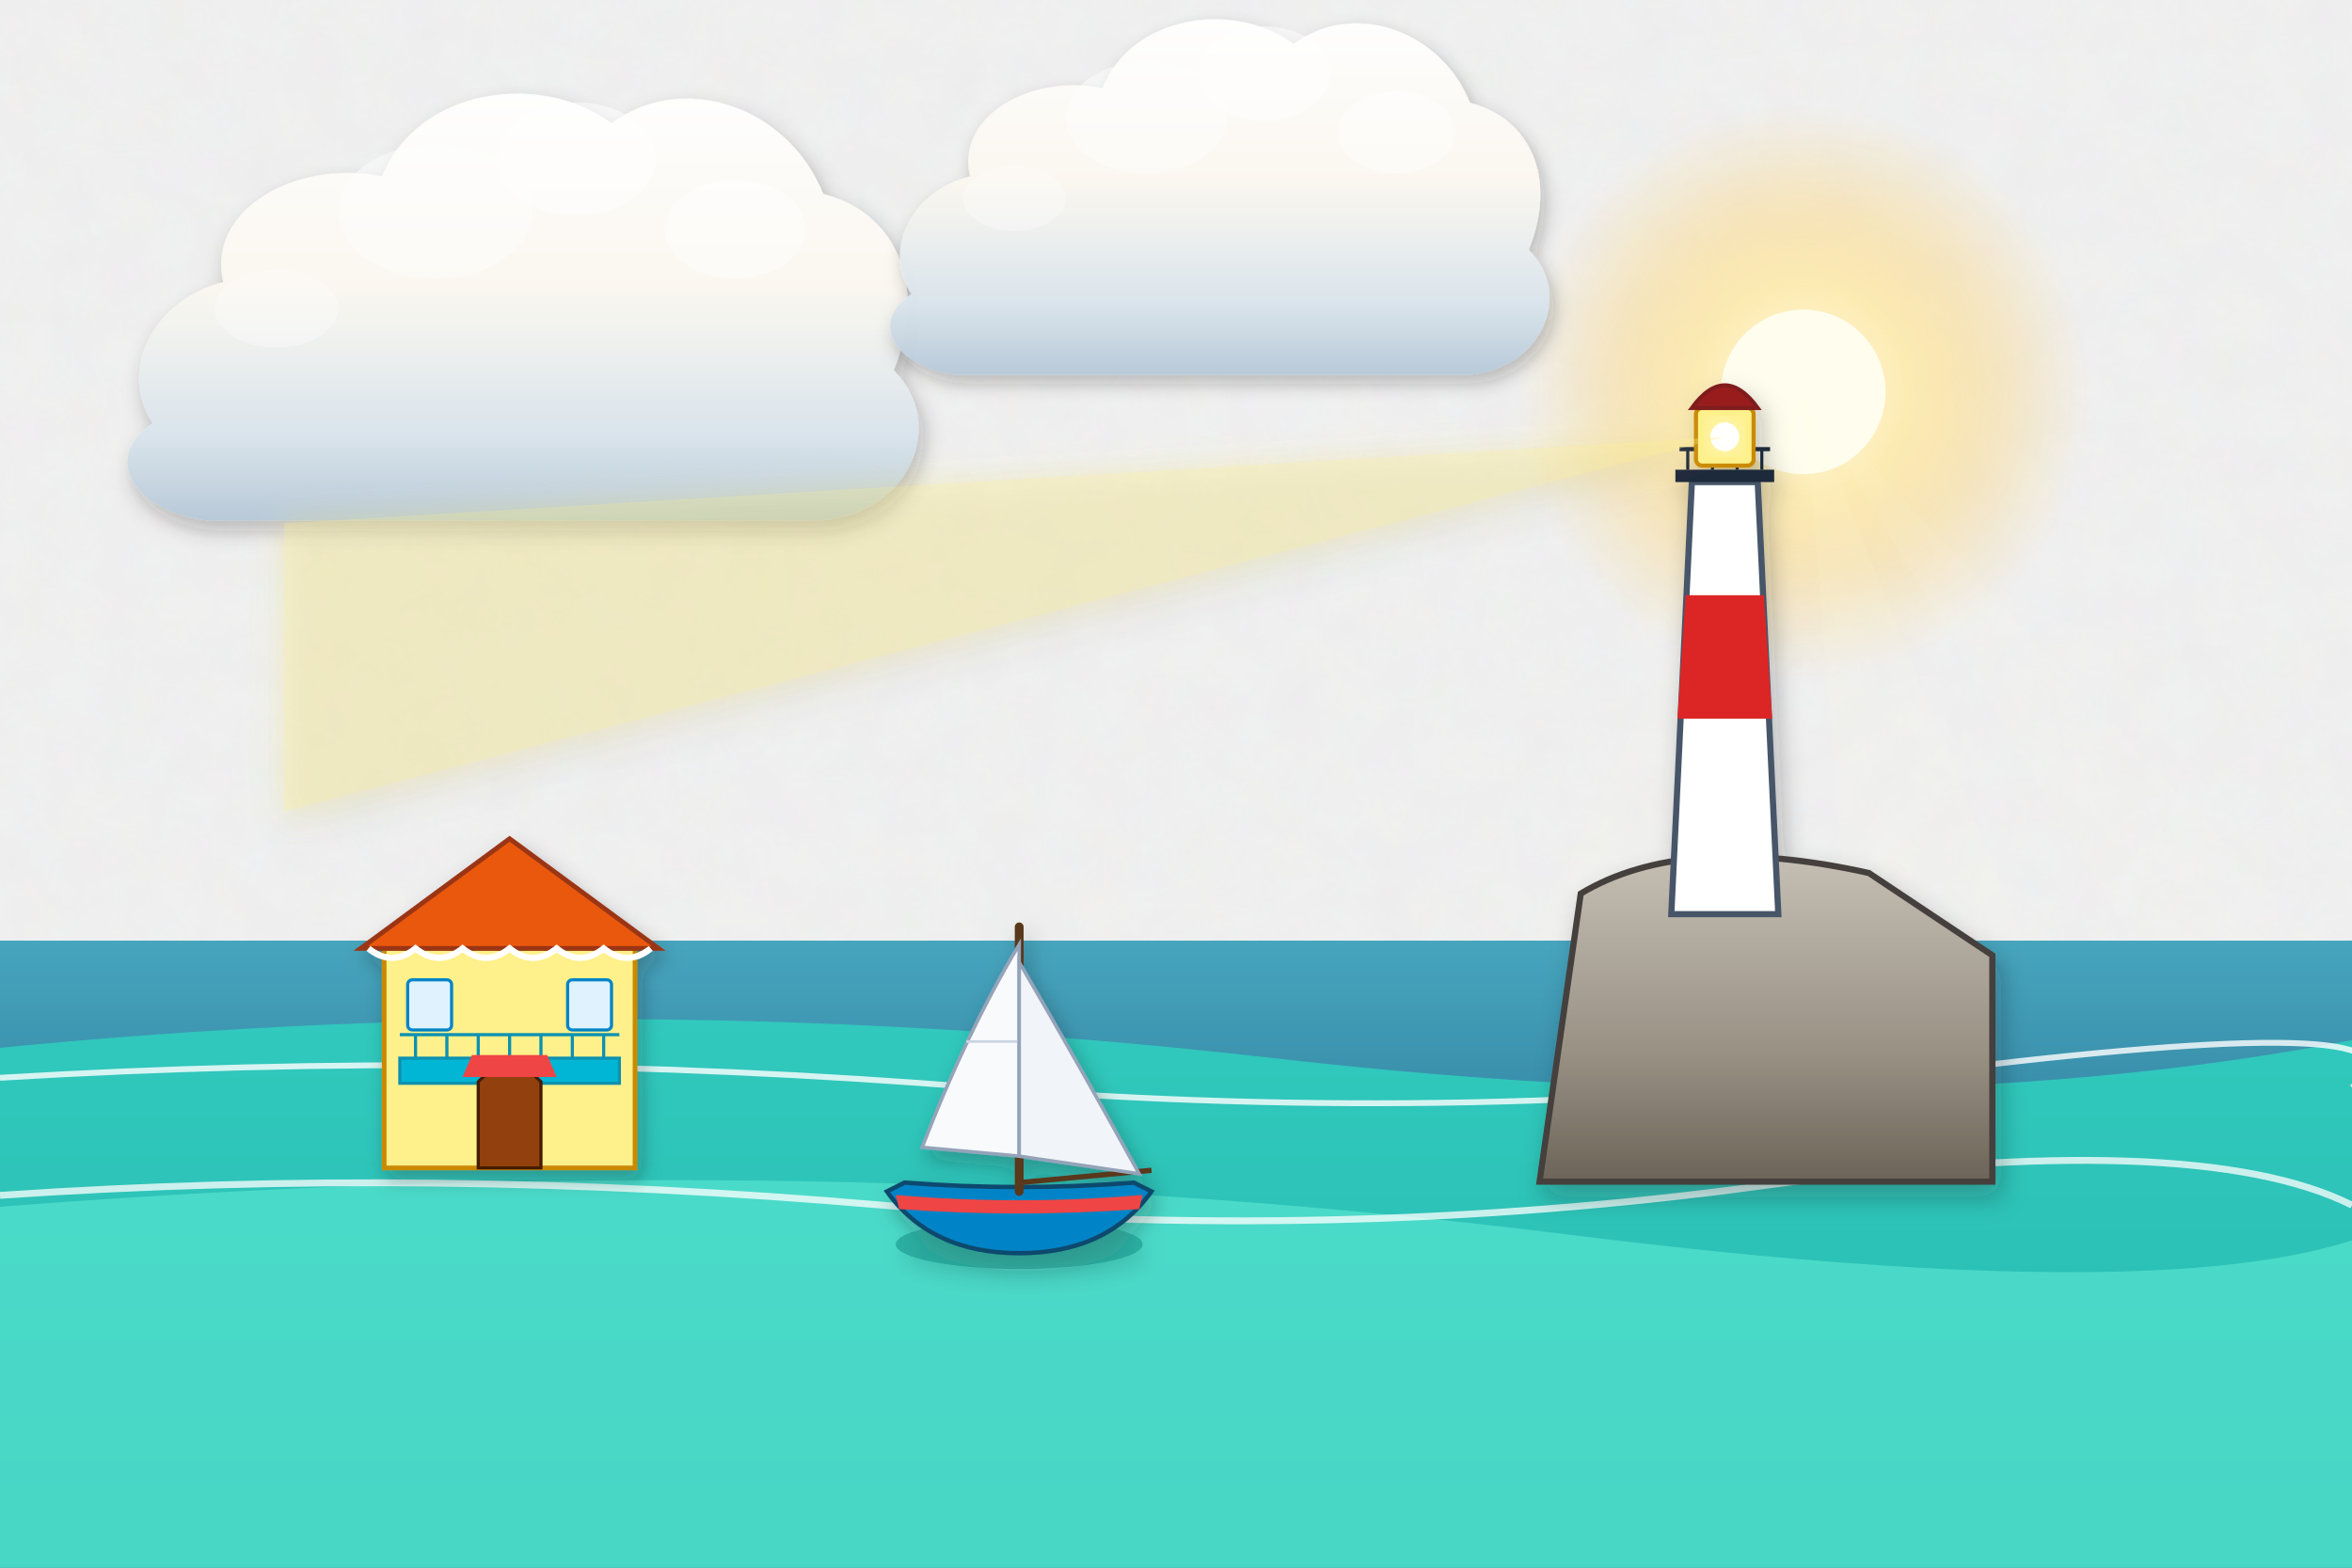
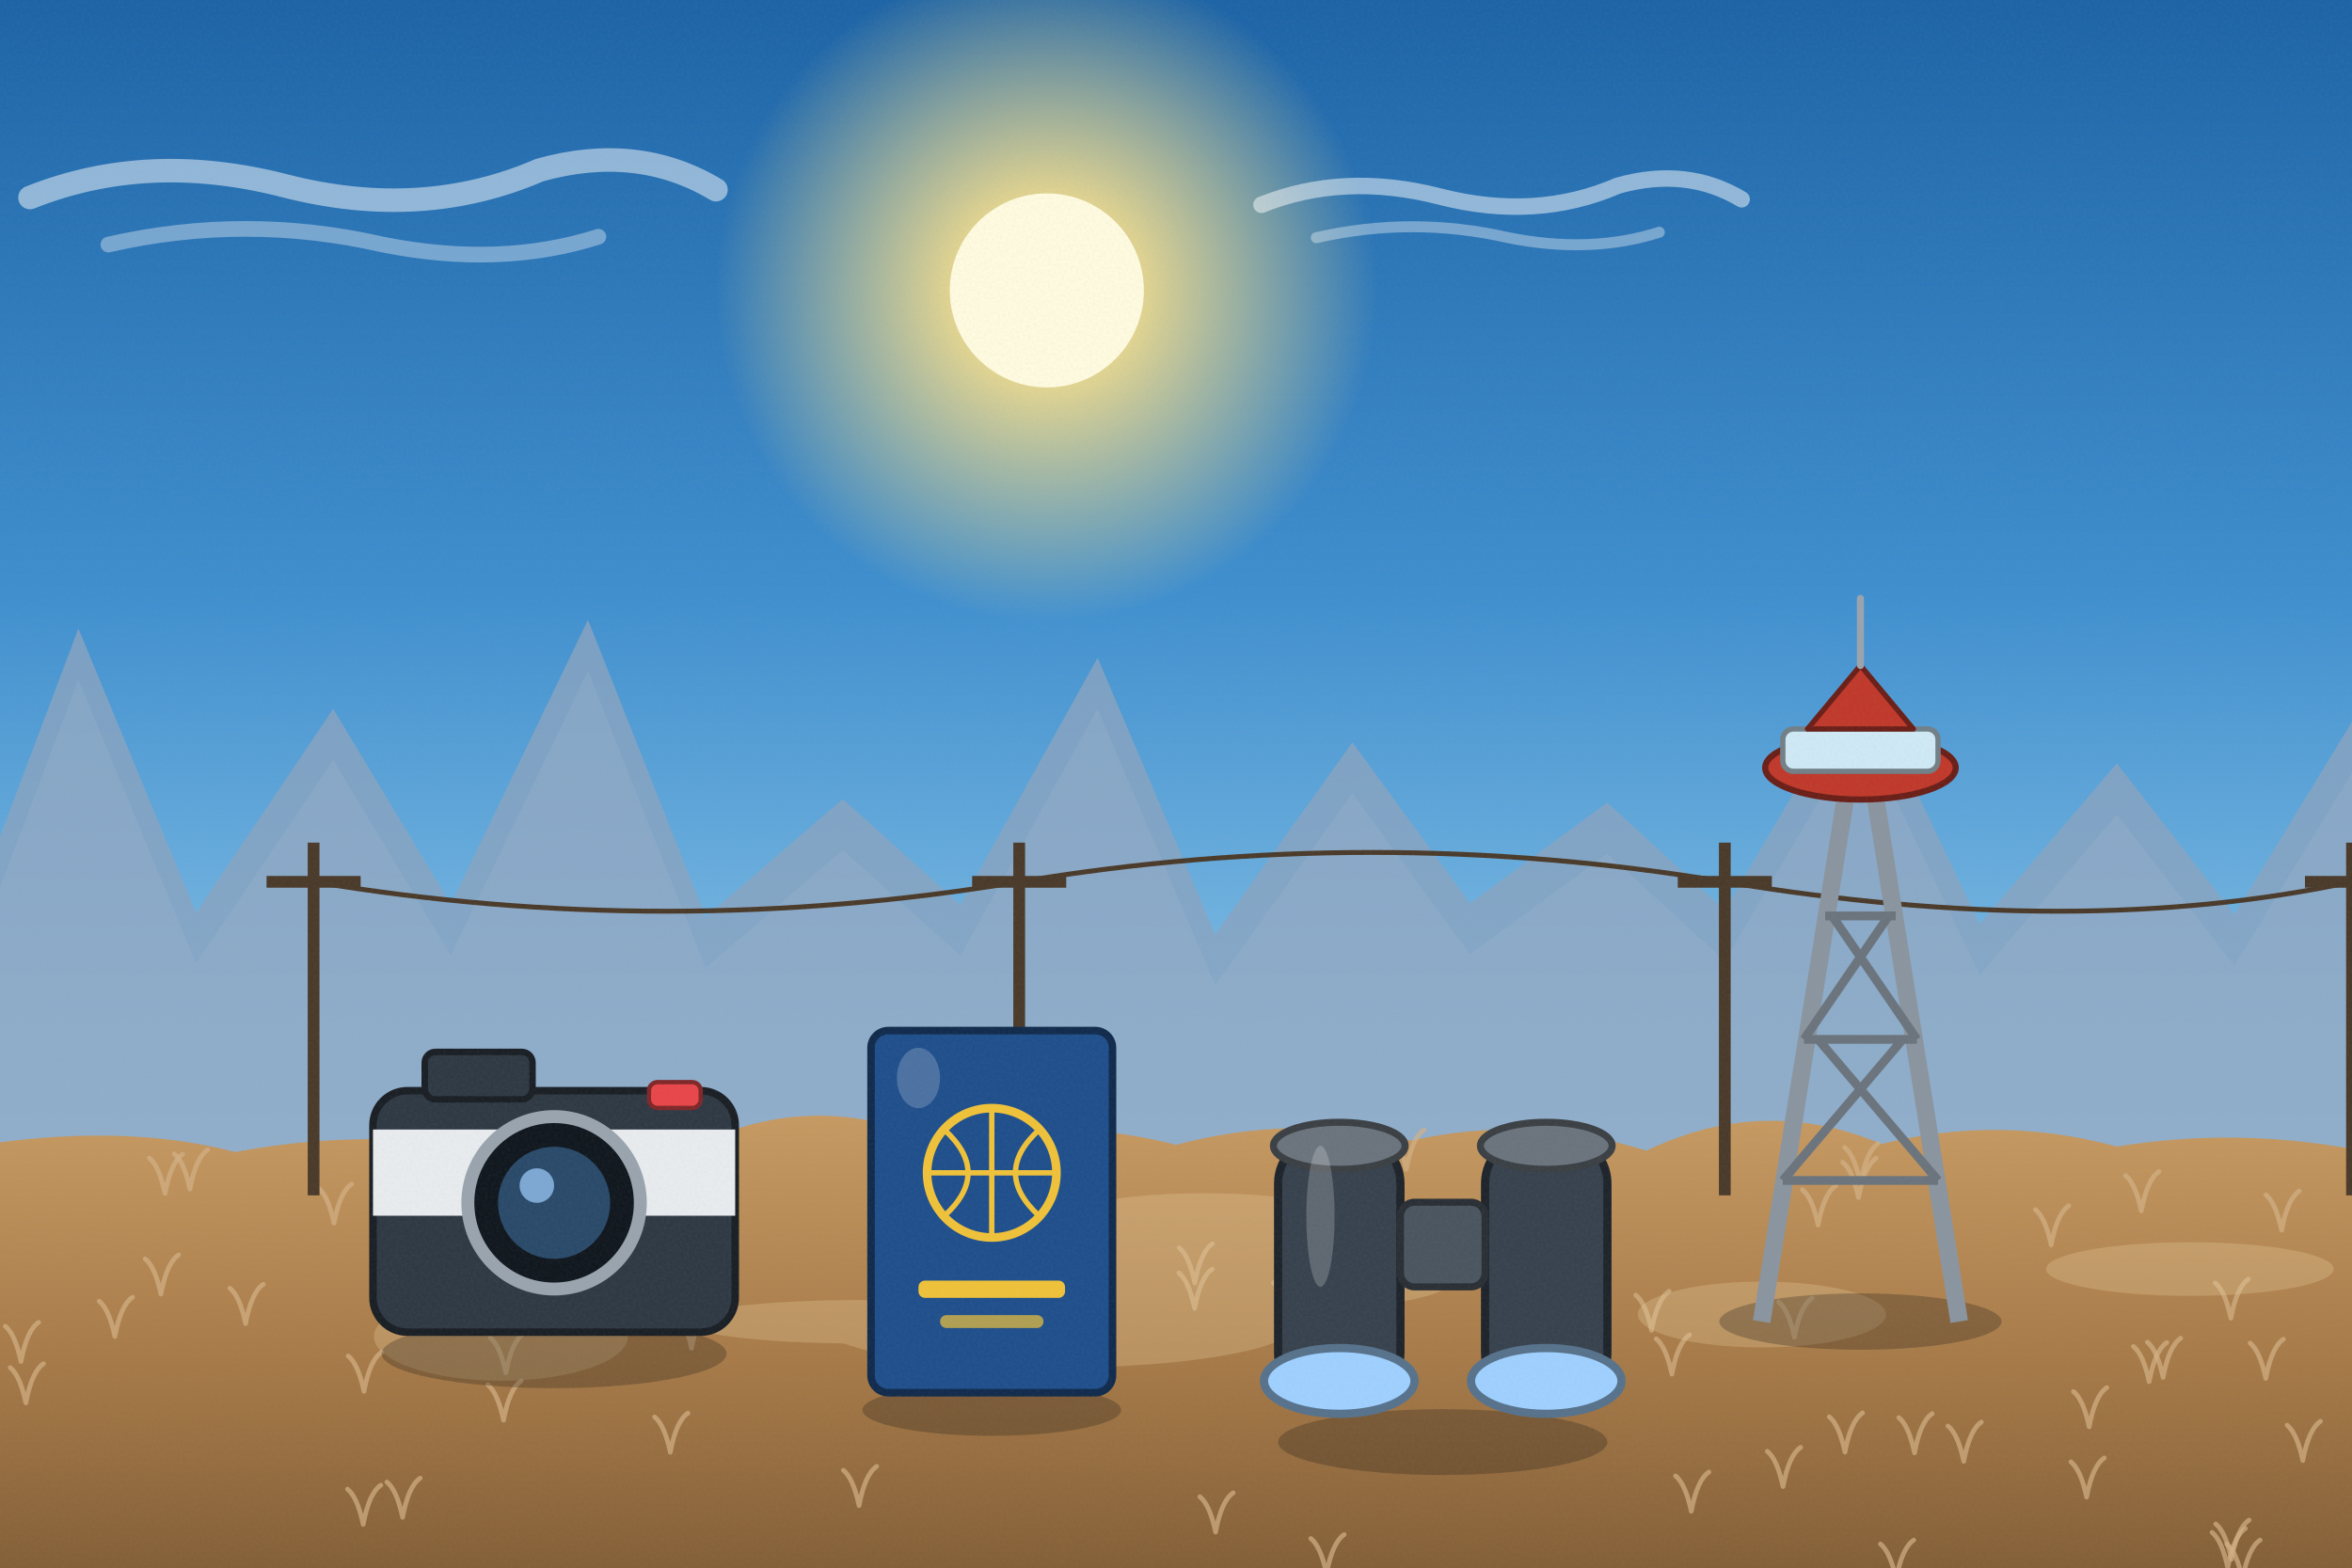
<svg xmlns="http://www.w3.org/2000/svg" viewBox="0 0 1200 800" width="1200" height="800">
  <defs>
-     <filter id="ghibliPaper" x="0%" y="0%" width="100%" height="100%">
-       <feTurbulence type="fractalNoise" baseFrequency="0.04" numOctaves="3" result="noise" seed="42" />
-       <feColorMatrix type="matrix" values="1 0 0 0 0  0 1 0 0 0  0 0 1 0 0  0 0 0 0.035 0" in="noise" result="coloredNoise" />
-       <feComposite operator="in" in2="SourceGraphic" />
-     </filter>
-     <filter id="softGlow" x="-20%" y="-20%" width="140%" height="140%">
-       <feGaussianBlur stdDeviation="8" result="blur" />
-       <feComposite in="SourceGraphic" in2="blur" operator="over" />
-     </filter>
-     <filter id="dropShadow" x="-20%" y="-20%" width="140%" height="140%">
-       <feDropShadow dx="3" dy="6" stdDeviation="6" flood-color="#141e28" flood-opacity="0.28" />
-     </filter>
-     <linearGradient id="skyDay" x1="0" y1="0" x2="0" y2="1">
-       <stop offset="0%" stop-color="#236ca7" />
-       <stop offset="35%" stop-color="#5fa3d6" />
-       <stop offset="70%" stop-color="#b8e1f2" />
-       <stop offset="100%" stop-color="#fdf3dc" />
-     </linearGradient>
-     <linearGradient id="skySunset" x1="0" y1="0" x2="0" y2="1">
-       <stop offset="0%" stop-color="#31396b" />
-       <stop offset="35%" stop-color="#73507b" />
-       <stop offset="65%" stop-color="#cb6b5c" />
-       <stop offset="85%" stop-color="#f29e5a" />
-       <stop offset="100%" stop-color="#fedaa2" />
-     </linearGradient>
-     <linearGradient id="skyDusk" x1="0" y1="0" x2="0" y2="1">
-       <stop offset="0%" stop-color="#121832" />
-       <stop offset="40%" stop-color="#262f56" />
-       <stop offset="70%" stop-color="#4e3d64" />
-       <stop offset="90%" stop-color="#915264" />
-       <stop offset="100%" stop-color="#d6846c" />
-     </linearGradient>
-     <linearGradient id="cloudBodyDay" x1="0" y1="0" x2="0" y2="1">
-       <stop offset="0%" stop-color="#ffffff" />
-       <stop offset="45%" stop-color="#fcf8f0" />
-       <stop offset="80%" stop-color="#d9e4ec" />
-       <stop offset="100%" stop-color="#b6c8d7" />
-     </linearGradient>
-     <linearGradient id="cloudBodySunset" x1="0" y1="0" x2="0" y2="1">
-       <stop offset="0%" stop-color="#fff5e6" />
-       <stop offset="40%" stop-color="#fbd0a5" />
-       <stop offset="75%" stop-color="#cf8ca0" />
-       <stop offset="100%" stop-color="#7e607c" />
-     </linearGradient>
-     <radialGradient id="sunGlowDay" cx="50%" cy="50%" r="50%">
-       <stop offset="0%" stop-color="#fffced" stop-opacity="1" />
-       <stop offset="35%" stop-color="#ffebaa" stop-opacity="0.85" />
-       <stop offset="70%" stop-color="#ffd573" stop-opacity="0.35" />
-       <stop offset="100%" stop-color="#ffd573" stop-opacity="0" />
-     </radialGradient>
-     <radialGradient id="sunGlowSunset" cx="50%" cy="50%" r="50%">
-       <stop offset="0%" stop-color="#fff8db" stop-opacity="1" />
-       <stop offset="30%" stop-color="#ffb753" stop-opacity="0.9" />
-       <stop offset="65%" stop-color="#f46e45" stop-opacity="0.4" />
-       <stop offset="100%" stop-color="#e04a43" stop-opacity="0" />
-     </radialGradient>
-     <linearGradient id="hillDistant" x1="0" y1="0" x2="0" y2="1">
-       <stop offset="0%" stop-color="#6e94a8" />
-       <stop offset="100%" stop-color="#93b9c7" />
-     </linearGradient>
-     <linearGradient id="hillMid" x1="0" y1="0" x2="0" y2="1">
-       <stop offset="0%" stop-color="#4a7c4f" />
-       <stop offset="50%" stop-color="#3c6a40" />
-       <stop offset="100%" stop-color="#2d5231" />
-     </linearGradient>
-     <linearGradient id="hillNear" x1="0" y1="0" x2="0" y2="1">
-       <stop offset="0%" stop-color="#699e4c" />
-       <stop offset="60%" stop-color="#4c7e33" />
-       <stop offset="100%" stop-color="#2f5720" />
-     </linearGradient>
-     <linearGradient id="woodTone" x1="0" y1="0" x2="0" y2="1">
-       <stop offset="0%" stop-color="#9c6d48" />
-       <stop offset="50%" stop-color="#784f30" />
-       <stop offset="100%" stop-color="#55341c" />
-     </linearGradient>
-     <linearGradient id="brassTone" x1="0" y1="0" x2="1" y2="1">
-       <stop offset="0%" stop-color="#ffe699" />
-       <stop offset="35%" stop-color="#d9a536" />
-       <stop offset="70%" stop-color="#996c14" />
-       <stop offset="100%" stop-color="#5e4007" />
+     <linearGradient id="woodTone" x1="0" y1="0" x2="1" y2="0">
+       <stop offset="0" stop-color="#a77649" />
+       <stop offset=".5" stop-color="#7d5231" />
+       <stop offset="1" stop-color="#5a381e" />
    </linearGradient>
    <linearGradient id="stoneTone" x1="0" y1="0" x2="0" y2="1">
-       <stop offset="0%" stop-color="#c5beb3" />
-       <stop offset="60%" stop-color="#999184" />
-       <stop offset="100%" stop-color="#6c6458" />
+       <stop offset="0" stop-color="#c5beb3" />
+       <stop offset="1" stop-color="#7c7468" />
    </linearGradient>
-     <linearGradient id="waterTone" x1="0" y1="0" x2="0" y2="1">
-       <stop offset="0%" stop-color="#47a5be" />
-       <stop offset="50%" stop-color="#2a7796" />
-       <stop offset="100%" stop-color="#144d6a" />
+     <filter id="softShadow" x="-20%" y="-20%" width="140%" height="140%">
+       <feDropShadow dx="2" dy="5" stdDeviation="4" flood-color="#1b1a14" flood-opacity=".25" />
+     </filter>
+     <filter id="grain" x="0" y="0" width="100%" height="100%">
+       <feTurbulence type="fractalNoise" baseFrequency=".7" numOctaves="2" seed="11" />
+       <feColorMatrix type="matrix" values="0 0 0 0 .34  0 0 0 0 .34  0 0 0 0 .32  0 0 0 .22 -.07" />
+     </filter>
+     <linearGradient id="skyMain" x1="0" y1="0" x2="0" y2="1">
+       <stop offset="0" stop-color="#1c63a6" />
+       <stop offset=".38" stop-color="#3f8fcf" />
+       <stop offset=".72" stop-color="#8cc7ea" />
+       <stop offset="1" stop-color="#d8f0f8" />
+     </linearGradient>
+     <linearGradient id="cloudG" x1="0" y1="0" x2="0" y2="1">
+       <stop offset="0" stop-color="#ffffff" />
+       <stop offset="1" stop-color="#c7d8e6" />
+     </linearGradient>
+     <radialGradient id="sunG">
+       <stop offset="0" stop-color="#fffbe0" />
+       <stop offset=".3" stop-color="#ffe38a" stop-opacity=".85" />
+       <stop offset="1" stop-color="#ffe38a" stop-opacity="0" />
+     </radialGradient>
+     <linearGradient id="gndG" x1="0" y1="0" x2="0" y2="1">
+       <stop offset="0" stop-color="#c79a62" />
+       <stop offset=".5" stop-color="#a77a48" />
+       <stop offset="1" stop-color="#7d5a34" />
    </linearGradient>
  </defs>
-   <rect width="1200" height="800" fill="url(#skyDusk)" filter="url(#ghibliPaper)" />
+   <rect width="1200" height="800" fill="url(#skyMain)" />
  <g>
-     <circle cx="920" cy="200" r="147" fill="url(#sunGlowDay)" />
-     <circle cx="920" cy="200" r="42" fill="#fffded" />
-     <polygon points="920,200 620,800 800,800" fill="#fffbe6" opacity="0.08" />
-     <polygon points="920,200 970,800 1160,800" fill="#fffbe6" opacity="0.08" />
-     <polygon points="920,200 1280,800 1480,800" fill="#fffbe6" opacity="0.06" />
+     <circle cx="534.1" cy="148.2" r="168.3" fill="url(#sunG)" />
+     <circle cx="534.1" cy="148.2" r="49.5" fill="#fffbe0" />
  </g>
-   <g transform="translate(240, 180) scale(0.9)" opacity="0.95">
-     <path d="M-180,40        C-200,10 -180,-30 -140,-40        C-150,-80 -100,-110 -50,-100        C-30,-150 40,-160 80,-130        C120,-160 180,-140 200,-90        C240,-80 260,-40 240,10        C270,40 250,90 200,95        L-150,95        C-190,90 -210,60 -180,40 Z" fill="url(#cloudBodyDay)" filter="url(#dropShadow)" />
-     <ellipse cx="60" cy="-110" rx="45" ry="32" fill="#ffffff" opacity="0.55" />
-     <ellipse cx="-20" cy="-80" rx="55" ry="38" fill="#ffffff" opacity="0.45" />
-     <ellipse cx="150" cy="-70" rx="40" ry="28" fill="#ffffff" opacity="0.5" />
-     <ellipse cx="-110" cy="-25" rx="35" ry="22" fill="#ffffff" opacity="0.35" />
+   <g transform="translate(175.3,90.8) scale(1)" opacity="0.9">
+     <path d="M-160,10 Q-100,-14 -30,4 Q40,22 100,-4 Q150,-18 190,6" stroke="#fff" stroke-width="12" stroke-linecap="round" fill="none" opacity=".55" />
+     <path d="M-120,34 Q-50,18 20,34 Q80,46 130,30" stroke="#fff" stroke-width="8" stroke-linecap="round" fill="none" opacity=".4" />
  </g>
-   <g transform="translate(600, 120) scale(0.75)" opacity="0.95">
-     <path d="M-180,40        C-200,10 -180,-30 -140,-40        C-150,-80 -100,-110 -50,-100        C-30,-150 40,-160 80,-130        C120,-160 180,-140 200,-90        C240,-80 260,-40 240,10        C270,40 250,90 200,95        L-150,95        C-190,90 -210,60 -180,40 Z" fill="url(#cloudBodyDay)" filter="url(#dropShadow)" />
-     <ellipse cx="60" cy="-110" rx="45" ry="32" fill="#ffffff" opacity="0.55" />
-     <ellipse cx="-20" cy="-80" rx="55" ry="38" fill="#ffffff" opacity="0.45" />
-     <ellipse cx="150" cy="-70" rx="40" ry="28" fill="#ffffff" opacity="0.5" />
-     <ellipse cx="-110" cy="-25" rx="35" ry="22" fill="#ffffff" opacity="0.35" />
+   <g transform="translate(755.6,97.5) scale(0.7)" opacity="0.9">
+     <path d="M-160,10 Q-100,-14 -30,4 Q40,22 100,-4 Q150,-18 190,6" stroke="#fff" stroke-width="12" stroke-linecap="round" fill="none" opacity=".55" />
+     <path d="M-120,34 Q-50,18 20,34 Q80,46 130,30" stroke="#fff" stroke-width="8" stroke-linecap="round" fill="none" opacity=".4" />
  </g>
-   <path d="M-50,480 L1250,480 L1250,800 L-50,800 Z" fill="url(#waterTone)" />
-   <path d="M-50,540 Q300,500 650,540 T1250,520 L1250,800 L-50,800 Z" fill="#2dd4bf" opacity="0.8" />
-   <path d="M-50,620 Q400,580 800,630 T1250,600 L1250,800 L-50,800 Z" fill="#5eead4" opacity="0.6" />
-   <path d="M0,550 Q250,535 500,555 T1000,545 T1200,555" stroke="#ffffff" stroke-width="3" fill="none" opacity="0.8" />
-   <path d="M0,610 Q220,595 450,615 T900,605 T1200,615" stroke="#ffffff" stroke-width="3.5" fill="none" opacity="0.75" />
-   <g transform="translate(880, 330) scale(1.05)" filter="url(#dropShadow)">
-     <path d="M-90,260 L-70,120 Q-20,90 70,110 L130,150 L130,260 Z" fill="url(#stoneTone)" stroke="#44403c" stroke-width="3" />
-     <polygon points="-26,130 -16,-80 16,-80 26,130" fill="#ffffff" stroke="#475569" stroke-width="3" />
-     <polygon points="-23,35 -19,-25 19,-25 23,35" fill="#dc2626" />
-     <rect x="-24" y="-86" width="48" height="6" fill="#1e293b" />
-     <line x1="-22" y1="-96" x2="22" y2="-96" stroke="#1e293b" stroke-width="2" />
-     <line x1="-18" y1="-96" x2="-18" y2="-86" stroke="#1e293b" stroke-width="1.5" />
-     <line x1="-6" y1="-96" x2="-6" y2="-86" stroke="#1e293b" stroke-width="1.5" />
-     <line x1="6" y1="-96" x2="6" y2="-86" stroke="#1e293b" stroke-width="1.5" />
-     <line x1="18" y1="-96" x2="18" y2="-86" stroke="#1e293b" stroke-width="1.5" />
-     <rect x="-14" y="-116" width="28" height="28" rx="3" fill="#fef08a" stroke="#ca8a04" stroke-width="2" />
-     <path d="M-16,-116 Q0,-138 16,-116 Z" fill="#991b1b" stroke="#7f1d1d" stroke-width="2" />
-     <circle cx="0" cy="-102" r="7" fill="#ffffff" filter="url(#softGlow)" />
-     <polygon points="0,-102 -700,-60 -700,80" fill="#fef08a" opacity="0.35" filter="url(#softGlow)" />
+   <path d="M-20,600 L-20,480 L40,320.782 L100,465.697 L170,361.768 L230,461.536 L300,316.308 L360,468.003 L430,407.782 L490,461.725 L560,335.668 L620,476.821 L690,378.814 L750,461.019 L820,409.598 L880,464.428 L950,345.523 L1010,471.612 L1080,389.589 L1140,466.777 L1210,351.895 L1270,471.918 L1240,600 Z" fill="#8aa4c0" opacity=".8" />
+   <path d="M-20,600 L-20,480 L40,320.782 L100,465.697 L170,361.768 L230,461.536 L300,316.308 L360,468.003 L430,407.782 L490,461.725 L560,335.668 L620,476.821 L690,378.814 L750,461.019 L820,409.598 L880,464.428 L950,345.523 L1010,471.612 L1080,389.589 L1140,466.777 L1210,351.895 L1270,471.918 L1240,600 Z" fill="#abbed2" opacity=".18" transform="translate(0,26)" />
+   <g>
+     <path d="M-20,586 Q60,572.1 120,587.9 Q180,576.5 240,584.9 Q300,571.3 360,582.1 Q420,555.6 480,584.1 Q540,568.7 600,584.2 Q660,568.3 720,582.1 Q780,568.5 840,587.2 Q900,558.5 960,583.8 Q1020,568.8 1080,585.1 Q1140,575.4 1200,586.3 Q1260,580.3 1320,582.5 L1240,820 L-20,820 Z" fill="url(#gndG)" />
+     <path d="M657.7,672.6 q-3,-14 -8,-18 M657.7,672.6 q3,-16 9,-20" stroke="#d3b085" stroke-width="2.4" fill="none" stroke-linecap="round" opacity=".7" />
+     <path d="M342,741.1 q-3,-14 -8,-18 M342,741.1 q3,-16 9,-20" stroke="#d3b085" stroke-width="2.4" fill="none" stroke-linecap="round" opacity=".7" />
+     <path d="M352.8,688 q-3,-14 -8,-18 M352.8,688 q3,-16 9,-20" stroke="#d3b085" stroke-width="2.4" fill="none" stroke-linecap="round" opacity=".7" />
+     <path d="M853,701.2 q-3,-14 -8,-18 M853,701.2 q3,-16 9,-20" stroke="#d3b085" stroke-width="2.4" fill="none" stroke-linecap="round" opacity=".7" />
+     <path d="M1092.5,617.9 q-3,-14 -8,-18 M1092.5,617.9 q3,-16 9,-20" stroke="#d3b085" stroke-width="2.4" fill="none" stroke-linecap="round" opacity=".7" />
+     <path d="M1136.6,800 q-3,-14 -8,-18 M1136.6,800 q3,-16 9,-20" stroke="#d3b085" stroke-width="2.4" fill="none" stroke-linecap="round" opacity=".7" />
+     <path d="M10.7,694.8 q-3,-14 -8,-18 M10.7,694.8 q3,-16 9,-20" stroke="#d3b085" stroke-width="2.4" fill="none" stroke-linecap="round" opacity=".7" />
+     <path d="M58.6,682 q-3,-14 -8,-18 M58.6,682 q3,-16 9,-20" stroke="#d3b085" stroke-width="2.4" fill="none" stroke-linecap="round" opacity=".7" />
+     <path d="M976.8,741.4 q-3,-14 -8,-18 M976.8,741.4 q3,-16 9,-20" stroke="#d3b085" stroke-width="2.4" fill="none" stroke-linecap="round" opacity=".7" />
+     <path d="M759.7,654.1 q-3,-14 -8,-18 M759.7,654.1 q3,-16 9,-20" stroke="#d3b085" stroke-width="2.4" fill="none" stroke-linecap="round" opacity=".7" />
+     <path d="M949.2,603.6 q-3,-14 -8,-18 M949.2,603.6 q3,-16 9,-20" stroke="#d3b085" stroke-width="2.4" fill="none" stroke-linecap="round" opacity=".7" />
+     <path d="M609.5,667.6 q-3,-14 -8,-18 M609.5,667.6 q3,-16 9,-20" stroke="#d3b085" stroke-width="2.4" fill="none" stroke-linecap="round" opacity=".7" />
+     <path d="M909.7,758.6 q-3,-14 -8,-18 M909.7,758.6 q3,-16 9,-20" stroke="#d3b085" stroke-width="2.4" fill="none" stroke-linecap="round" opacity=".7" />
+     <path d="M707.1,653.7 q-3,-14 -8,-18 M707.1,653.7 q3,-16 9,-20" stroke="#d3b085" stroke-width="2.4" fill="none" stroke-linecap="round" opacity=".7" />
+     <path d="M927.6,625.1 q-3,-14 -8,-18 M927.6,625.1 q3,-16 9,-20" stroke="#d3b085" stroke-width="2.4" fill="none" stroke-linecap="round" opacity=".7" />
+     <path d="M676.8,803.1 q-3,-14 -8,-18 M676.8,803.1 q3,-16 9,-20" stroke="#d3b085" stroke-width="2.4" fill="none" stroke-linecap="round" opacity=".7" />
+     <path d="M781.4,692.3 q-3,-14 -8,-18 M781.4,692.3 q3,-16 9,-20" stroke="#d3b085" stroke-width="2.4" fill="none" stroke-linecap="round" opacity=".7" />
+     <path d="M1046.5,635.3 q-3,-14 -8,-18 M1046.5,635.3 q3,-16 9,-20" stroke="#d3b085" stroke-width="2.4" fill="none" stroke-linecap="round" opacity=".7" />
+     <path d="M1103.6,702.9 q-3,-14 -8,-18 M1103.6,702.9 q3,-16 9,-20" stroke="#d3b085" stroke-width="2.4" fill="none" stroke-linecap="round" opacity=".7" />
+     <path d="M170.4,624.2 q-3,-14 -8,-18 M170.4,624.2 q3,-16 9,-20" stroke="#d3b085" stroke-width="2.4" fill="none" stroke-linecap="round" opacity=".7" />
+     <path d="M125.3,675.4 q-3,-14 -8,-18 M125.3,675.4 q3,-16 9,-20" stroke="#d3b085" stroke-width="2.4" fill="none" stroke-linecap="round" opacity=".7" />
+     <path d="M258.1,700.6 q-3,-14 -8,-18 M258.1,700.6 q3,-16 9,-20" stroke="#d3b085" stroke-width="2.4" fill="none" stroke-linecap="round" opacity=".7" />
+     <path d="M915.5,682.4 q-3,-14 -8,-18 M915.5,682.4 q3,-16 9,-20" stroke="#d3b085" stroke-width="2.4" fill="none" stroke-linecap="round" opacity=".7" />
+     <path d="M219,640.8 q-3,-14 -8,-18 M219,640.8 q3,-16 9,-20" stroke="#d3b085" stroke-width="2.4" fill="none" stroke-linecap="round" opacity=".7" />
+     <path d="M1065.9,728.1 q-3,-14 -8,-18 M1065.9,728.1 q3,-16 9,-20" stroke="#d3b085" stroke-width="2.4" fill="none" stroke-linecap="round" opacity=".7" />
+     <path d="M702.5,633 q-3,-14 -8,-18 M702.5,633 q3,-16 9,-20" stroke="#d3b085" stroke-width="2.4" fill="none" stroke-linecap="round" opacity=".7" />
+     <path d="M967.4,805.9 q-3,-14 -8,-18 M967.4,805.9 q3,-16 9,-20" stroke="#d3b085" stroke-width="2.4" fill="none" stroke-linecap="round" opacity=".7" />
+     <path d="M82.1,660.4 q-3,-14 -8,-18 M82.1,660.4 q3,-16 9,-20" stroke="#d3b085" stroke-width="2.4" fill="none" stroke-linecap="round" opacity=".7" />
+     <path d="M862.9,771.2 q-3,-14 -8,-18 M862.9,771.2 q3,-16 9,-20" stroke="#d3b085" stroke-width="2.4" fill="none" stroke-linecap="round" opacity=".7" />
+     <path d="M1096.5,705.1 q-3,-14 -8,-18 M1096.5,705.1 q3,-16 9,-20" stroke="#d3b085" stroke-width="2.4" fill="none" stroke-linecap="round" opacity=".7" />
+     <path d="M185.7,710 q-3,-14 -8,-18 M185.7,710 q3,-16 9,-20" stroke="#d3b085" stroke-width="2.4" fill="none" stroke-linecap="round" opacity=".7" />
+     <path d="M717.5,596.6 q-3,-14 -8,-18 M717.5,596.6 q3,-16 9,-20" stroke="#d3b085" stroke-width="2.4" fill="none" stroke-linecap="round" opacity=".7" />
+     <path d="M551.7,708.6 q-3,-14 -8,-18 M551.7,708.6 q3,-16 9,-20" stroke="#d3b085" stroke-width="2.4" fill="none" stroke-linecap="round" opacity=".7" />
+     <path d="M256.9,724.7 q-3,-14 -8,-18 M256.9,724.7 q3,-16 9,-20" stroke="#d3b085" stroke-width="2.4" fill="none" stroke-linecap="round" opacity=".7" />
+     <path d="M609.6,654.7 q-3,-14 -8,-18 M609.6,654.7 q3,-16 9,-20" stroke="#d3b085" stroke-width="2.4" fill="none" stroke-linecap="round" opacity=".7" />
+     <path d="M1144.1,805.9 q-3,-14 -8,-18 M1144.1,805.9 q3,-16 9,-20" stroke="#d3b085" stroke-width="2.4" fill="none" stroke-linecap="round" opacity=".7" />
+     <path d="M1064.6,764 q-3,-14 -8,-18 M1064.6,764 q3,-16 9,-20" stroke="#d3b085" stroke-width="2.4" fill="none" stroke-linecap="round" opacity=".7" />
+     <path d="M438.3,768.3 q-3,-14 -8,-18 M438.3,768.3 q3,-16 9,-20" stroke="#d3b085" stroke-width="2.4" fill="none" stroke-linecap="round" opacity=".7" />
+     <path d="M328.4,679.5 q-3,-14 -8,-18 M328.4,679.5 q3,-16 9,-20" stroke="#d3b085" stroke-width="2.4" fill="none" stroke-linecap="round" opacity=".7" />
+     <path d="M205.4,774.3 q-3,-14 -8,-18 M205.4,774.3 q3,-16 9,-20" stroke="#d3b085" stroke-width="2.4" fill="none" stroke-linecap="round" opacity=".7" />
+     <path d="M185.3,777.9 q-3,-14 -8,-18 M185.3,777.9 q3,-16 9,-20" stroke="#d3b085" stroke-width="2.4" fill="none" stroke-linecap="round" opacity=".7" />
+     <path d="M948.2,611.1 q-3,-14 -8,-18 M948.2,611.1 q3,-16 9,-20" stroke="#d3b085" stroke-width="2.4" fill="none" stroke-linecap="round" opacity=".7" />
+     <path d="M84.2,609 q-3,-14 -8,-18 M84.2,609 q3,-16 9,-20" stroke="#d3b085" stroke-width="2.4" fill="none" stroke-linecap="round" opacity=".7" />
+     <path d="M541.1,612.1 q-3,-14 -8,-18 M541.1,612.1 q3,-16 9,-20" stroke="#d3b085" stroke-width="2.4" fill="none" stroke-linecap="round" opacity=".7" />
+     <path d="M13.2,715.9 q-3,-14 -8,-18 M13.2,715.9 q3,-16 9,-20" stroke="#d3b085" stroke-width="2.4" fill="none" stroke-linecap="round" opacity=".7" />
+     <path d="M1174.9,745.3 q-3,-14 -8,-18 M1174.9,745.3 q3,-16 9,-20" stroke="#d3b085" stroke-width="2.4" fill="none" stroke-linecap="round" opacity=".7" />
+     <path d="M620.2,781.8 q-3,-14 -8,-18 M620.2,781.8 q3,-16 9,-20" stroke="#d3b085" stroke-width="2.4" fill="none" stroke-linecap="round" opacity=".7" />
+     <path d="M771.7,628.3 q-3,-14 -8,-18 M771.7,628.3 q3,-16 9,-20" stroke="#d3b085" stroke-width="2.4" fill="none" stroke-linecap="round" opacity=".7" />
+     <path d="M941.3,741 q-3,-14 -8,-18 M941.3,741 q3,-16 9,-20" stroke="#d3b085" stroke-width="2.4" fill="none" stroke-linecap="round" opacity=".7" />
+     <path d="M1138.5,795.7 q-3,-14 -8,-18 M1138.5,795.7 q3,-16 9,-20" stroke="#d3b085" stroke-width="2.4" fill="none" stroke-linecap="round" opacity=".7" />
+     <path d="M96.9,606.8 q-3,-14 -8,-18 M96.9,606.8 q3,-16 9,-20" stroke="#d3b085" stroke-width="2.4" fill="none" stroke-linecap="round" opacity=".7" />
+     <path d="M1138.2,672.7 q-3,-14 -8,-18 M1138.2,672.7 q3,-16 9,-20" stroke="#d3b085" stroke-width="2.4" fill="none" stroke-linecap="round" opacity=".7" />
+     <path d="M1001.9,745.7 q-3,-14 -8,-18 M1001.9,745.7 q3,-16 9,-20" stroke="#d3b085" stroke-width="2.4" fill="none" stroke-linecap="round" opacity=".7" />
+     <path d="M1164.1,627.8 q-3,-14 -8,-18 M1164.1,627.8 q3,-16 9,-20" stroke="#d3b085" stroke-width="2.4" fill="none" stroke-linecap="round" opacity=".7" />
+     <path d="M1156,703.4 q-3,-14 -8,-18 M1156,703.4 q3,-16 9,-20" stroke="#d3b085" stroke-width="2.4" fill="none" stroke-linecap="round" opacity=".7" />
+     <path d="M842.6,678.9 q-3,-14 -8,-18 M842.6,678.9 q3,-16 9,-20" stroke="#d3b085" stroke-width="2.4" fill="none" stroke-linecap="round" opacity=".7" />
  </g>
-   <g transform="translate(260, 540) scale(0.8)" filter="url(#dropShadow)">
-     <rect x="-80" y="-70" width="160" height="140" fill="#fef08a" stroke="#ca8a04" stroke-width="3" />
-     <polygon points="-95,-70 0,-140 95,-70" fill="#ea580c" stroke="#9a3412" stroke-width="3" />
-     <path d="M-90,-70 Q-75,-58 -60,-70 Q-45,-58 -30,-70 Q-15,-58 0,-70 Q15,-58 30,-70 Q45,-58 60,-70 Q75,-58 90,-70" stroke="#ffffff" stroke-width="4" fill="none" />
-     <rect x="-70" y="0" width="140" height="16" fill="#06b6d4" stroke="#0891b2" stroke-width="2" />
-     <line x1="-70" y1="-15" x2="70" y2="-15" stroke="#0891b2" stroke-width="2" />
-     <line x1="-60" y1="-15" x2="-60" y2="0" stroke="#0891b2" stroke-width="2" />
-     <line x1="-40" y1="-15" x2="-40" y2="0" stroke="#0891b2" stroke-width="2" />
-     <line x1="-20" y1="-15" x2="-20" y2="0" stroke="#0891b2" stroke-width="2" />
-     <line x1="0" y1="-15" x2="0" y2="0" stroke="#0891b2" stroke-width="2" />
-     <line x1="20" y1="-15" x2="20" y2="0" stroke="#0891b2" stroke-width="2" />
-     <line x1="40" y1="-15" x2="40" y2="0" stroke="#0891b2" stroke-width="2" />
-     <line x1="60" y1="-15" x2="60" y2="0" stroke="#0891b2" stroke-width="2" />
-     <path d="M-20,70 L-20,15 Q0,-5 20,15 L20,70 Z" fill="#92400e" stroke="#451a03" stroke-width="2" />
-     <rect x="-65" y="-50" width="28" height="32" rx="3" fill="#e0f2fe" stroke="#0284c7" stroke-width="2" />
-     <rect x="37" y="-50" width="28" height="32" rx="3" fill="#e0f2fe" stroke="#0284c7" stroke-width="2" />
-     <path d="M-30,12 L30,12 L24,-2 L-24,-2 Z" fill="#ef4444" />
+   <g stroke="#4a3a2a" stroke-width="6" fill="none">
+     <path d="M160,610 L160,430 M136,450 L184,450" />
+     <path d="M520,610 L520,430 M496,450 L544,450" />
+     <path d="M880,610 L880,430 M856,450 L904,450" />
+     <path d="M1200,610 L1200,430 M1176,450 L1224,450" />
+     <path d="M160,450 Q340,480 520,450 T880,450 T1200,450" stroke-width="2.5" />
  </g>
-   <g transform="translate(520, 590) scale(0.9)" filter="url(#dropShadow)">
-     <ellipse cx="0" cy="50" rx="70" ry="14" fill="#0f766e" opacity="0.4" />
-     <path d="M-75,20 Q-50,55 0,55 Q50,55 75,20 L65,15 Q0,20 -65,15 Z" fill="#0284c7" stroke="#0c4a6e" stroke-width="2.5" />
-     <path d="M-70,22 Q0,28 70,22 L68,30 Q0,35 -68,30 Z" fill="#ef4444" />
-     <line x1="0" y1="20" x2="0" y2="-130" stroke="#5a381e" stroke-width="5" stroke-linecap="round" />
-     <line x1="0" y1="15" x2="75" y2="8" stroke="#5a381e" stroke-width="3" />
-     <path d="M0,-120 Q-30,-70 -55,-5 L0,0 Z" fill="#f8fafc" stroke="#94a3b8" stroke-width="2" />
-     <line x1="0" y1="-65" x2="-30" y2="-65" stroke="#cbd5e1" stroke-width="1.5" />
-     <path d="M0,-110 Q35,-50 68,10 L0,0 Z" fill="#f1f5f9" stroke="#94a3b8" stroke-width="2" />
+   <g fill="#e8d0a0" opacity=".28">
+     <ellipse cx="539.8" cy="676.3" rx="120.9" ry="21.6" />
+     <ellipse cx="614.3" cy="631.3" rx="92.3" ry="22.4" />
+     <ellipse cx="631" cy="654" rx="109.1" ry="16.1" />
+     <ellipse cx="1117.3" cy="647.6" rx="73.4" ry="13.7" />
+     <ellipse cx="439.1" cy="674.5" rx="90.9" ry="11.1" />
+     <ellipse cx="255.6" cy="682" rx="64.8" ry="22.6" />
+     <ellipse cx="898.9" cy="670.8" rx="63.3" ry="16.8" />
  </g>
+   <g transform="translate(949.2,674.4) scale(0.9)">
+     <ellipse cx="0" cy="0" rx="80" ry="16" fill="#1b1a14" opacity="0.28" />
+     <path d="M-56,0 L-8,-300 M56,0 L8,-300" stroke="#8a95a0" stroke-width="10" fill="none" />
+     <path d="M-44,-80 L44,-80 M-32,-160 L32,-160 M-20,-230 L20,-230 M-44,-80 L24,-160 M44,-80 L-24,-160 M-32,-160 L16,-230 M32,-160 L-16,-230" stroke="#6b747d" stroke-width="5" fill="none" />
+     <ellipse cx="0" cy="-314" rx="54" ry="18" fill="#c0392b" stroke="#6a1f18" stroke-width="3.5" />
+     <rect x="-44" y="-336" width="88" height="24" rx="6" fill="#cfe9f6" stroke="#728087" stroke-width="3" />
+     <path d="M-30,-336 L0,-372 L30,-336 Z" fill="#c0392b" stroke="#6a1f18" stroke-width="3" stroke-linejoin="round" stroke-linecap="round" />
+     <line x1="0" y1="-372" x2="0" y2="-410" stroke="#9aa4ae" stroke-width="4" stroke-linecap="round" />
+   </g>
+   <g transform="translate(282.7,690.8) scale(1.1)">
+     <ellipse cx="0" cy="0" rx="80" ry="16" fill="#1b1a14" opacity="0.28" />
+     <rect x="-84" y="-122" width="168" height="112" rx="16" fill="#2f3944" stroke="#1a1f25" stroke-width="3.5" />
+     <rect x="-84" y="-104" width="168" height="40" rx="0" fill="#e8ecef" stroke="#808283" stroke-width="0" />
+     <rect x="-60" y="-140" width="50" height="22" rx="5" fill="#2f3944" stroke="#1a1f25" stroke-width="3" />
+     <circle cx="0" cy="-70" r="40" fill="#10171e" stroke="#9aa4ae" stroke-width="6" />
+     <circle cx="0" cy="-70" r="26" fill="#2a4a6a" />
+     <circle cx="-8" cy="-78" r="8" fill="#9fd0ff" opacity=".7" />
+     <rect x="44" y="-126" width="24" height="12" rx="4" fill="#e8464a" stroke="#802729" stroke-width="2" />
+   </g>
+   <g transform="translate(506,719.5) scale(1.1)">
+     <ellipse cx="0" cy="0" rx="60" ry="12" fill="#1b1a14" opacity="0.28" />
+     <rect x="-56" y="-176" width="112" height="168" rx="8" fill="#1f4f8c" stroke="#112b4d" stroke-width="3.5" />
+     <circle cx="0" cy="-110" r="30" fill="none" stroke="#f0c23a" stroke-width="4" />
+     <path d="M-30,-110 L30,-110 M0,-140 L0,-80 M-22,-130 Q0,-110 -22,-90 M22,-130 Q0,-110 22,-90" stroke="#f0c23a" stroke-width="2.5" fill="none" />
+     <rect x="-34" y="-60" width="68" height="8" rx="3" fill="#f0c23a" />
+     <rect x="-24" y="-44" width="48" height="6" rx="3" fill="#f0c23a" opacity=".7" />
+     <ellipse cx="-34" cy="-154" rx="10" ry="14" fill="#ffffff" opacity="0.2" />
+   </g>
+   <g transform="translate(736.1,735.9) scale(1.2)">
+     <ellipse cx="0" cy="0" rx="70" ry="14" fill="#1b1a14" opacity="0.28" />
+     <rect x="-70" y="-130" width="52" height="112" rx="20" fill="#37424e" stroke="#1e242b" stroke-width="3.5" />
+     <rect x="18" y="-130" width="52" height="112" rx="20" fill="#37424e" stroke="#1e242b" stroke-width="3.5" />
+     <rect x="-18" y="-102" width="36" height="36" rx="6" fill="#4a5560" stroke="#292f35" stroke-width="3" />
+     <ellipse cx="-44" cy="-126" rx="28" ry="10" fill="#6b747d" stroke="#3b4045" stroke-width="3" />
+     <ellipse cx="44" cy="-126" rx="28" ry="10" fill="#6b747d" stroke="#3b4045" stroke-width="3" />
+     <ellipse cx="-44" cy="-26" rx="32" ry="14" fill="#9fd0ff" stroke="#57728c" stroke-width="3.5" />
+     <ellipse cx="44" cy="-26" rx="32" ry="14" fill="#9fd0ff" stroke="#57728c" stroke-width="3.5" />
+     <ellipse cx="-52" cy="-96" rx="6" ry="30" fill="#ffffff" opacity="0.2" />
+   </g>
+   <rect x="-1" y="0" width="1202" height="800" filter="url(#grain)" opacity=".55" />
</svg>
